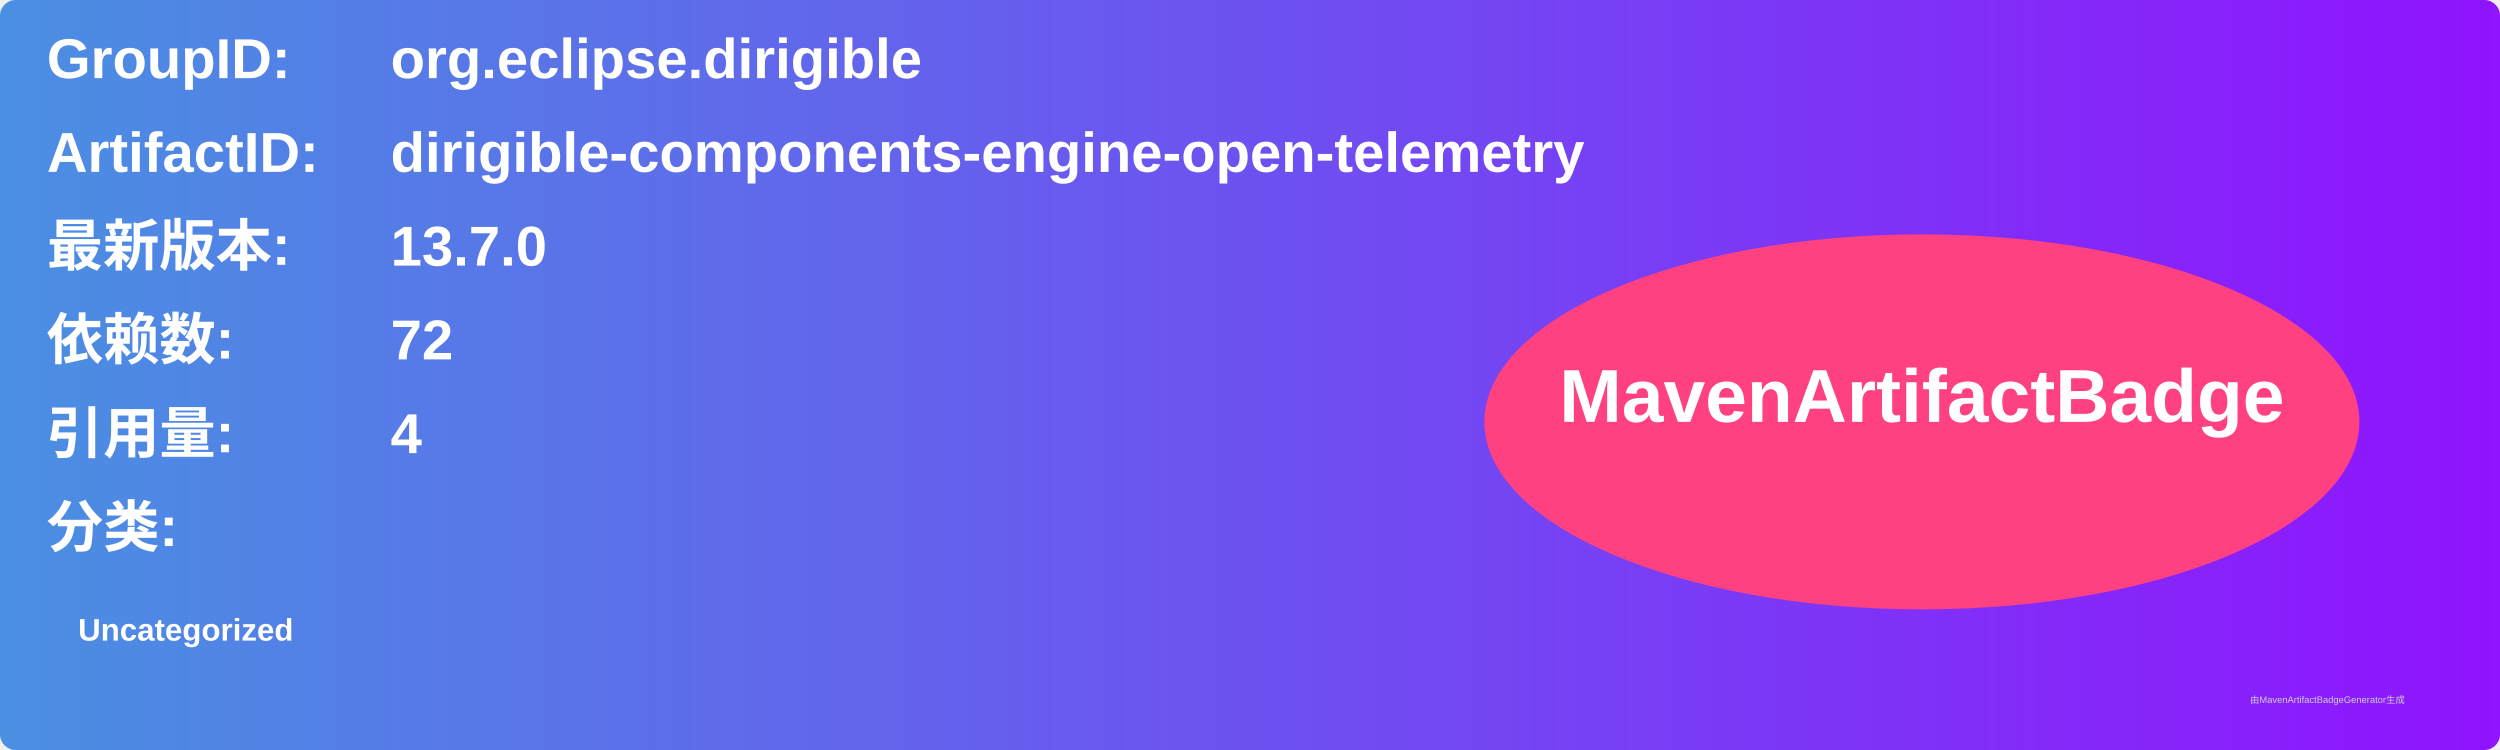
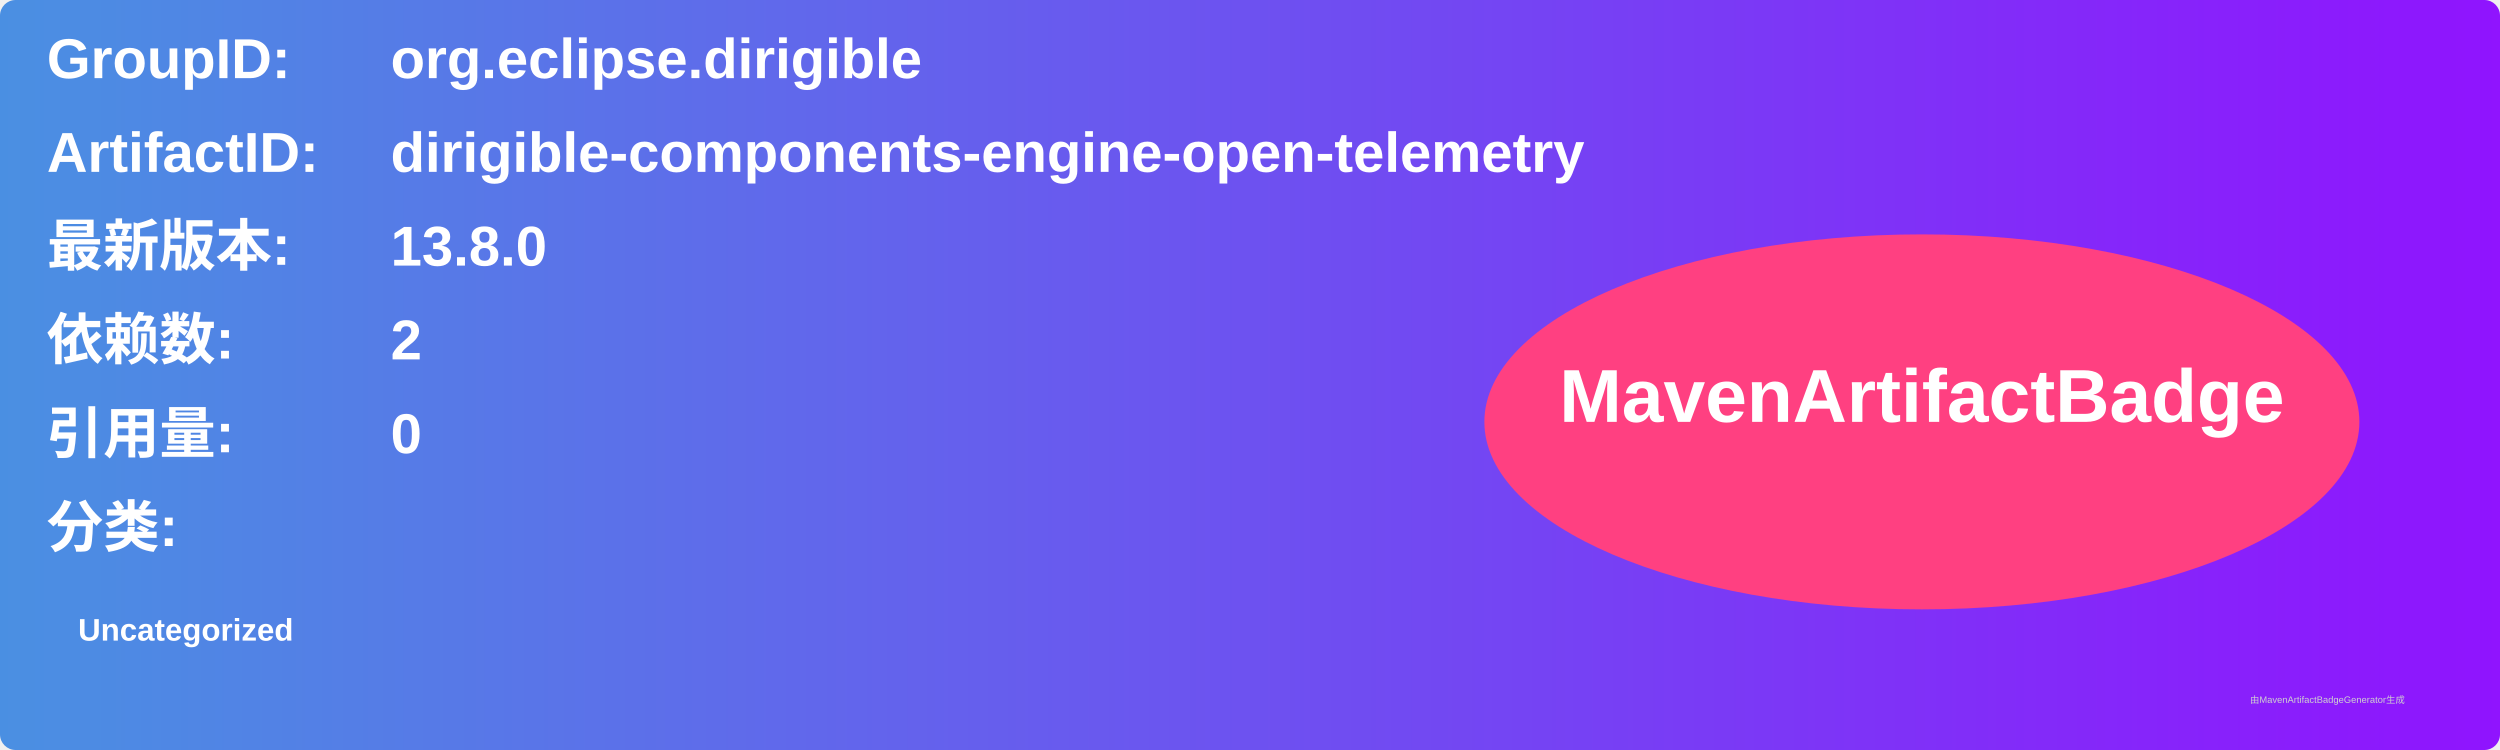
<svg xmlns="http://www.w3.org/2000/svg" width="800" height="240" viewBox="0 0 800 240">
  <linearGradient id="grad" x1="0%" y1="0%" x2="100%" y2="0%">
    <stop offset="0%" stop-color="#4a90e2" />
    <stop offset="100%" stop-color="#9013fe" />
  </linearGradient>
  <rect width="100%" height="100%" rx="5" ry="5" fill="url(#grad)" />
  <g transform="translate(15, 15)">
    <text x="0" y="10" font-family="Arial" font-size="18" fill="white" font-weight="bold" width="260">GroupID:</text>
    <text x="110" y="10" font-family="Arial" font-size="18" fill="white" font-weight="bold" width="460">org.eclipse.dirigible</text>
    <text x="0" y="40" font-family="Arial" font-size="18" fill="white" font-weight="bold" width="260">ArtifactID:</text>
    <text x="110" y="40" font-family="Arial" font-size="18" fill="white" font-weight="bold" width="460">dirigible-components-engine-open-telemetry</text>
    <text x="0" y="70" font-family="Arial" font-size="18" fill="white" font-weight="bold">最新版本:</text>
    <text x="110" y="70" font-family="Arial" font-size="18" fill="white" font-weight="bold">
-       <tspan font-weight="bold">13.7.0</tspan>
+       <tspan font-weight="bold">13.8.0</tspan>
    </text>
    <text x="0" y="100" font-family="Arial" font-size="18" fill="white" font-weight="bold">依赖数: </text>
    <text x="110" y="100" font-family="Arial" font-size="18" fill="white">
-       <tspan font-weight="bold">72</tspan>
+       <tspan font-weight="bold">2</tspan>
    </text>
    <text x="0" y="130" font-family="Arial" font-size="18" fill="white" font-weight="bold">引用量: </text>
    <text x="110" y="130" font-family="Arial" font-size="18" fill="white">
-       <tspan font-weight="bold">4</tspan>
+       <tspan font-weight="bold">0</tspan>
    </text>
    <text x="0" y="160" font-family="Arial" font-size="18" fill="white" font-weight="bold">分类:</text>
    <text x="10" y="190" font-family="Arial" font-size="10" fill="white">
      <tspan font-weight="bold">Uncategorized</tspan>
    </text>
    <ellipse cx="600" cy="120" rx="140" ry="60" fill="#ff4081" />
    <text x="600" y="120" text-anchor="middle" font-family="Arial" font-size="24" fill="white" font-weight="bold">MavenArtifactBadge</text>
  </g>
  <text x="720" y="225" font-family="Arial" font-size="3" fill="#d0d0d0">由MavenArtifactBadgeGenerator生成</text>
</svg>
